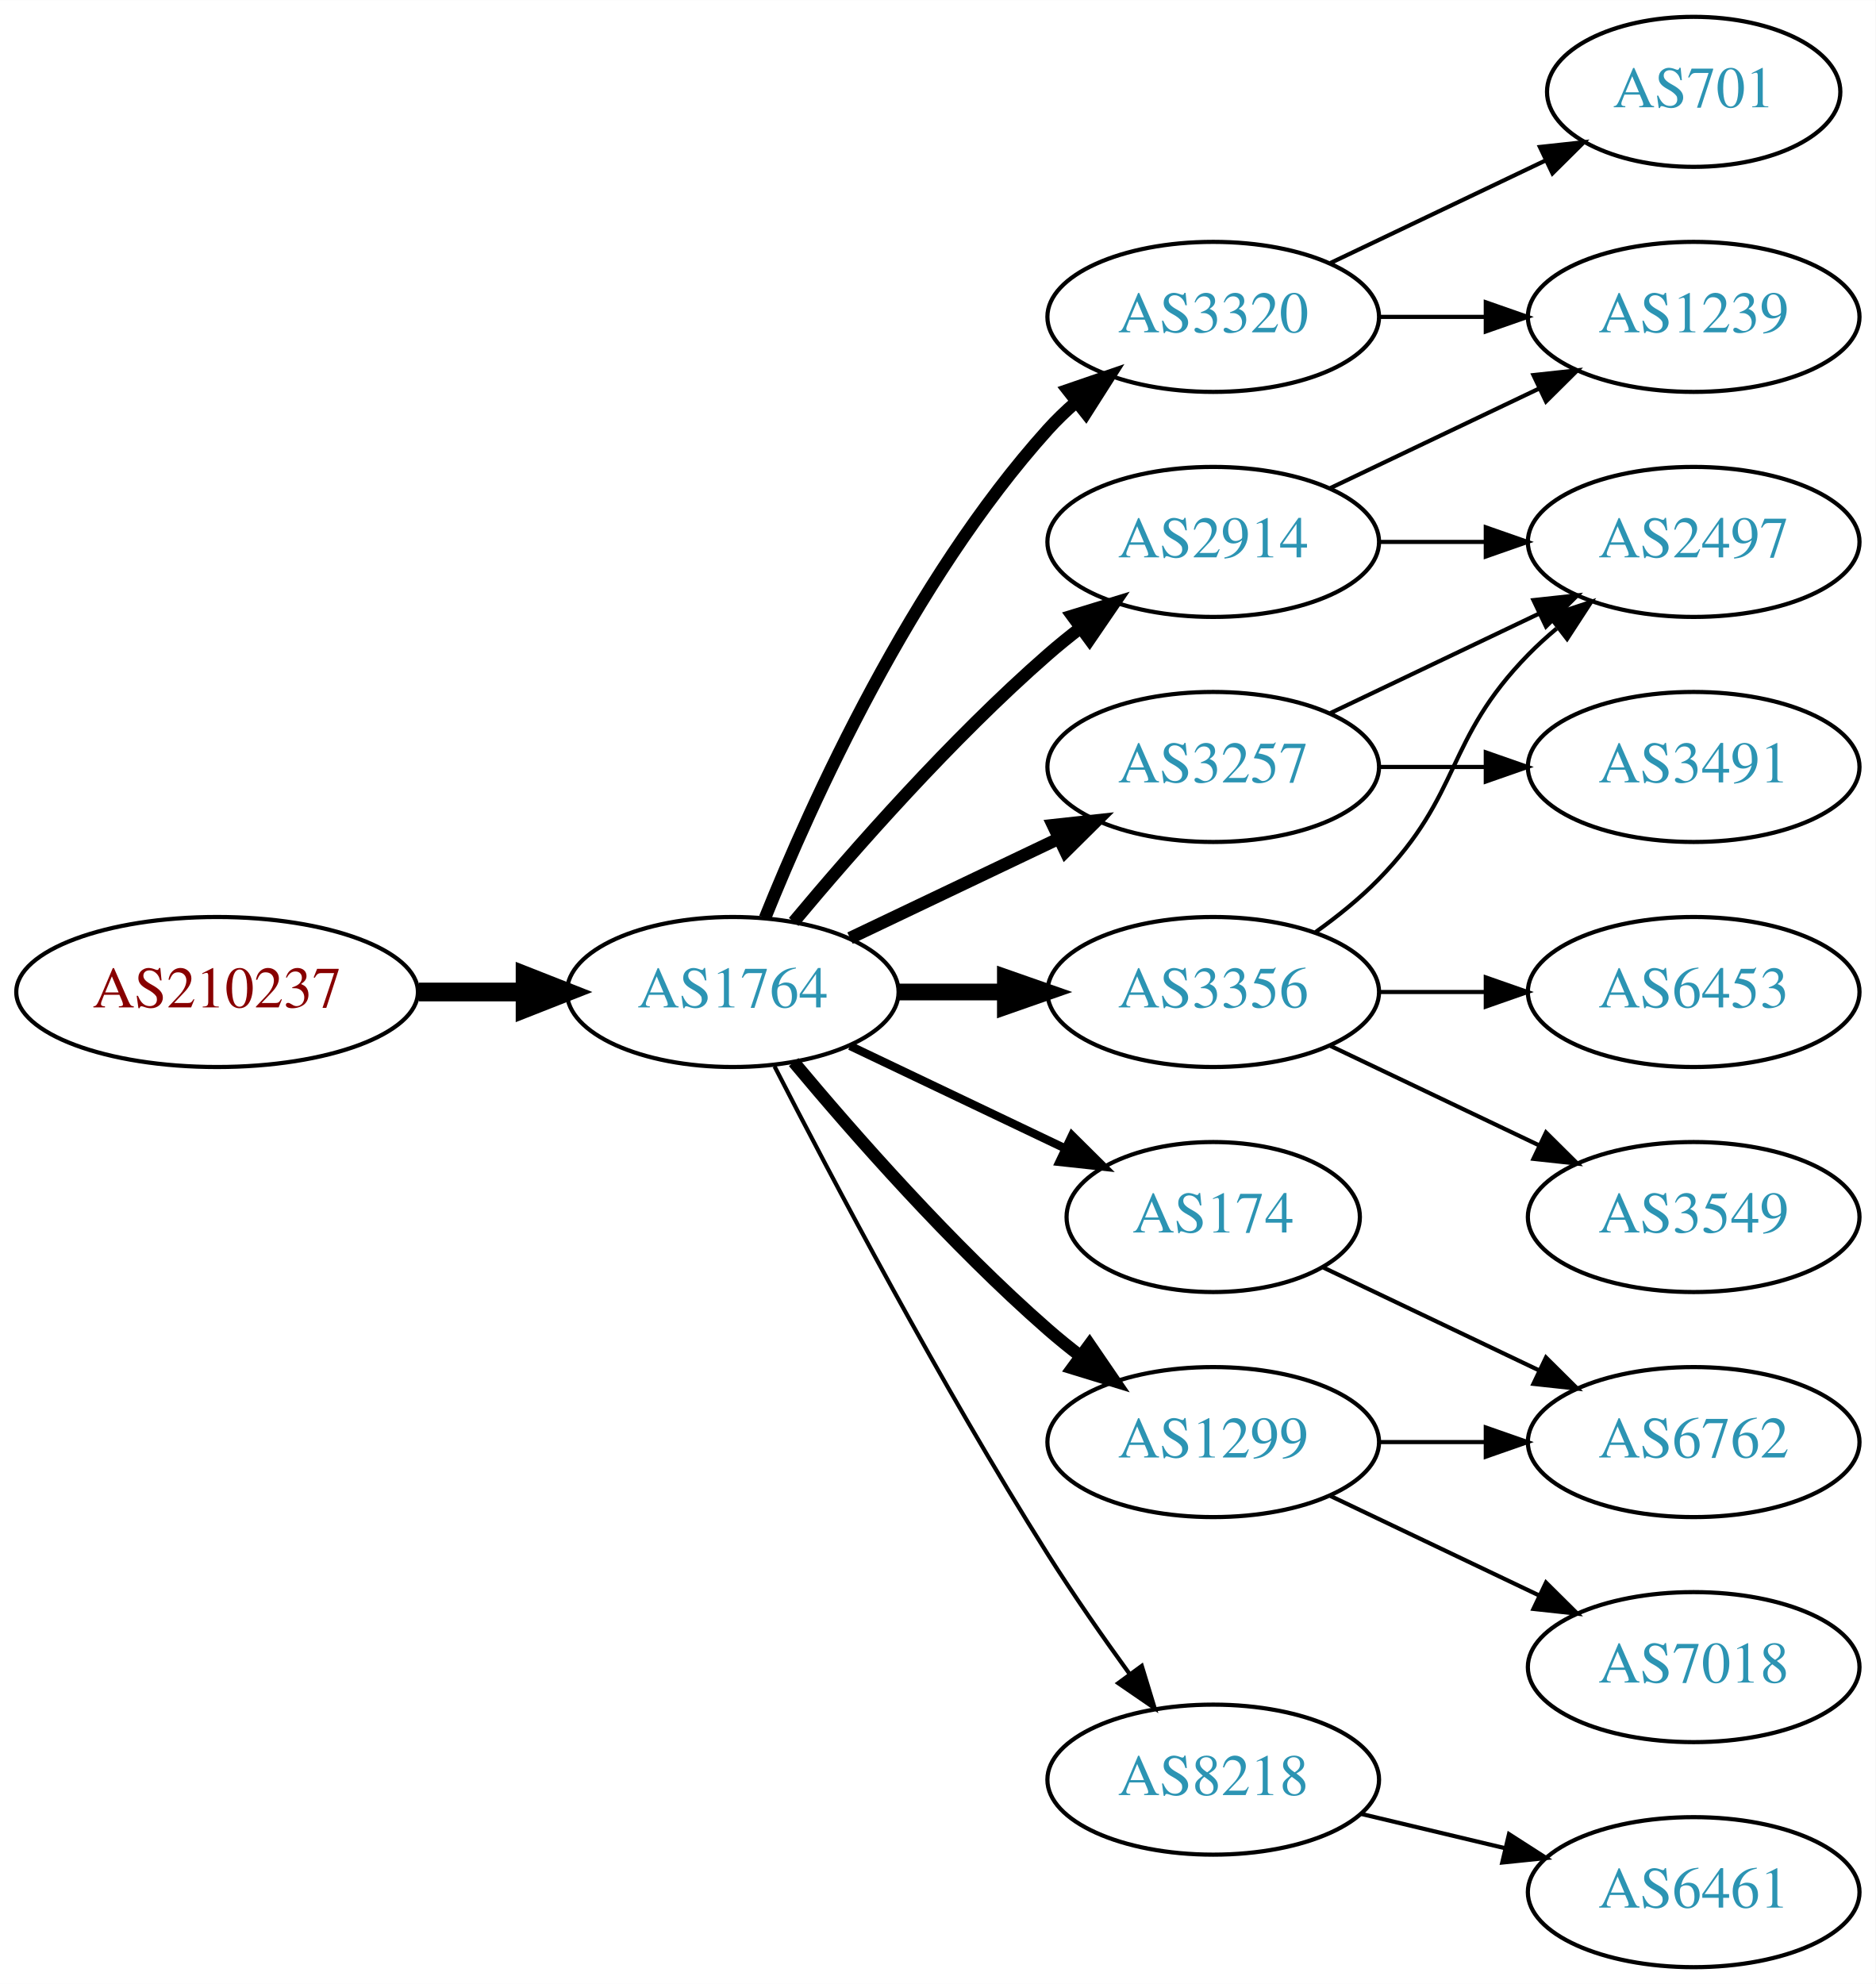
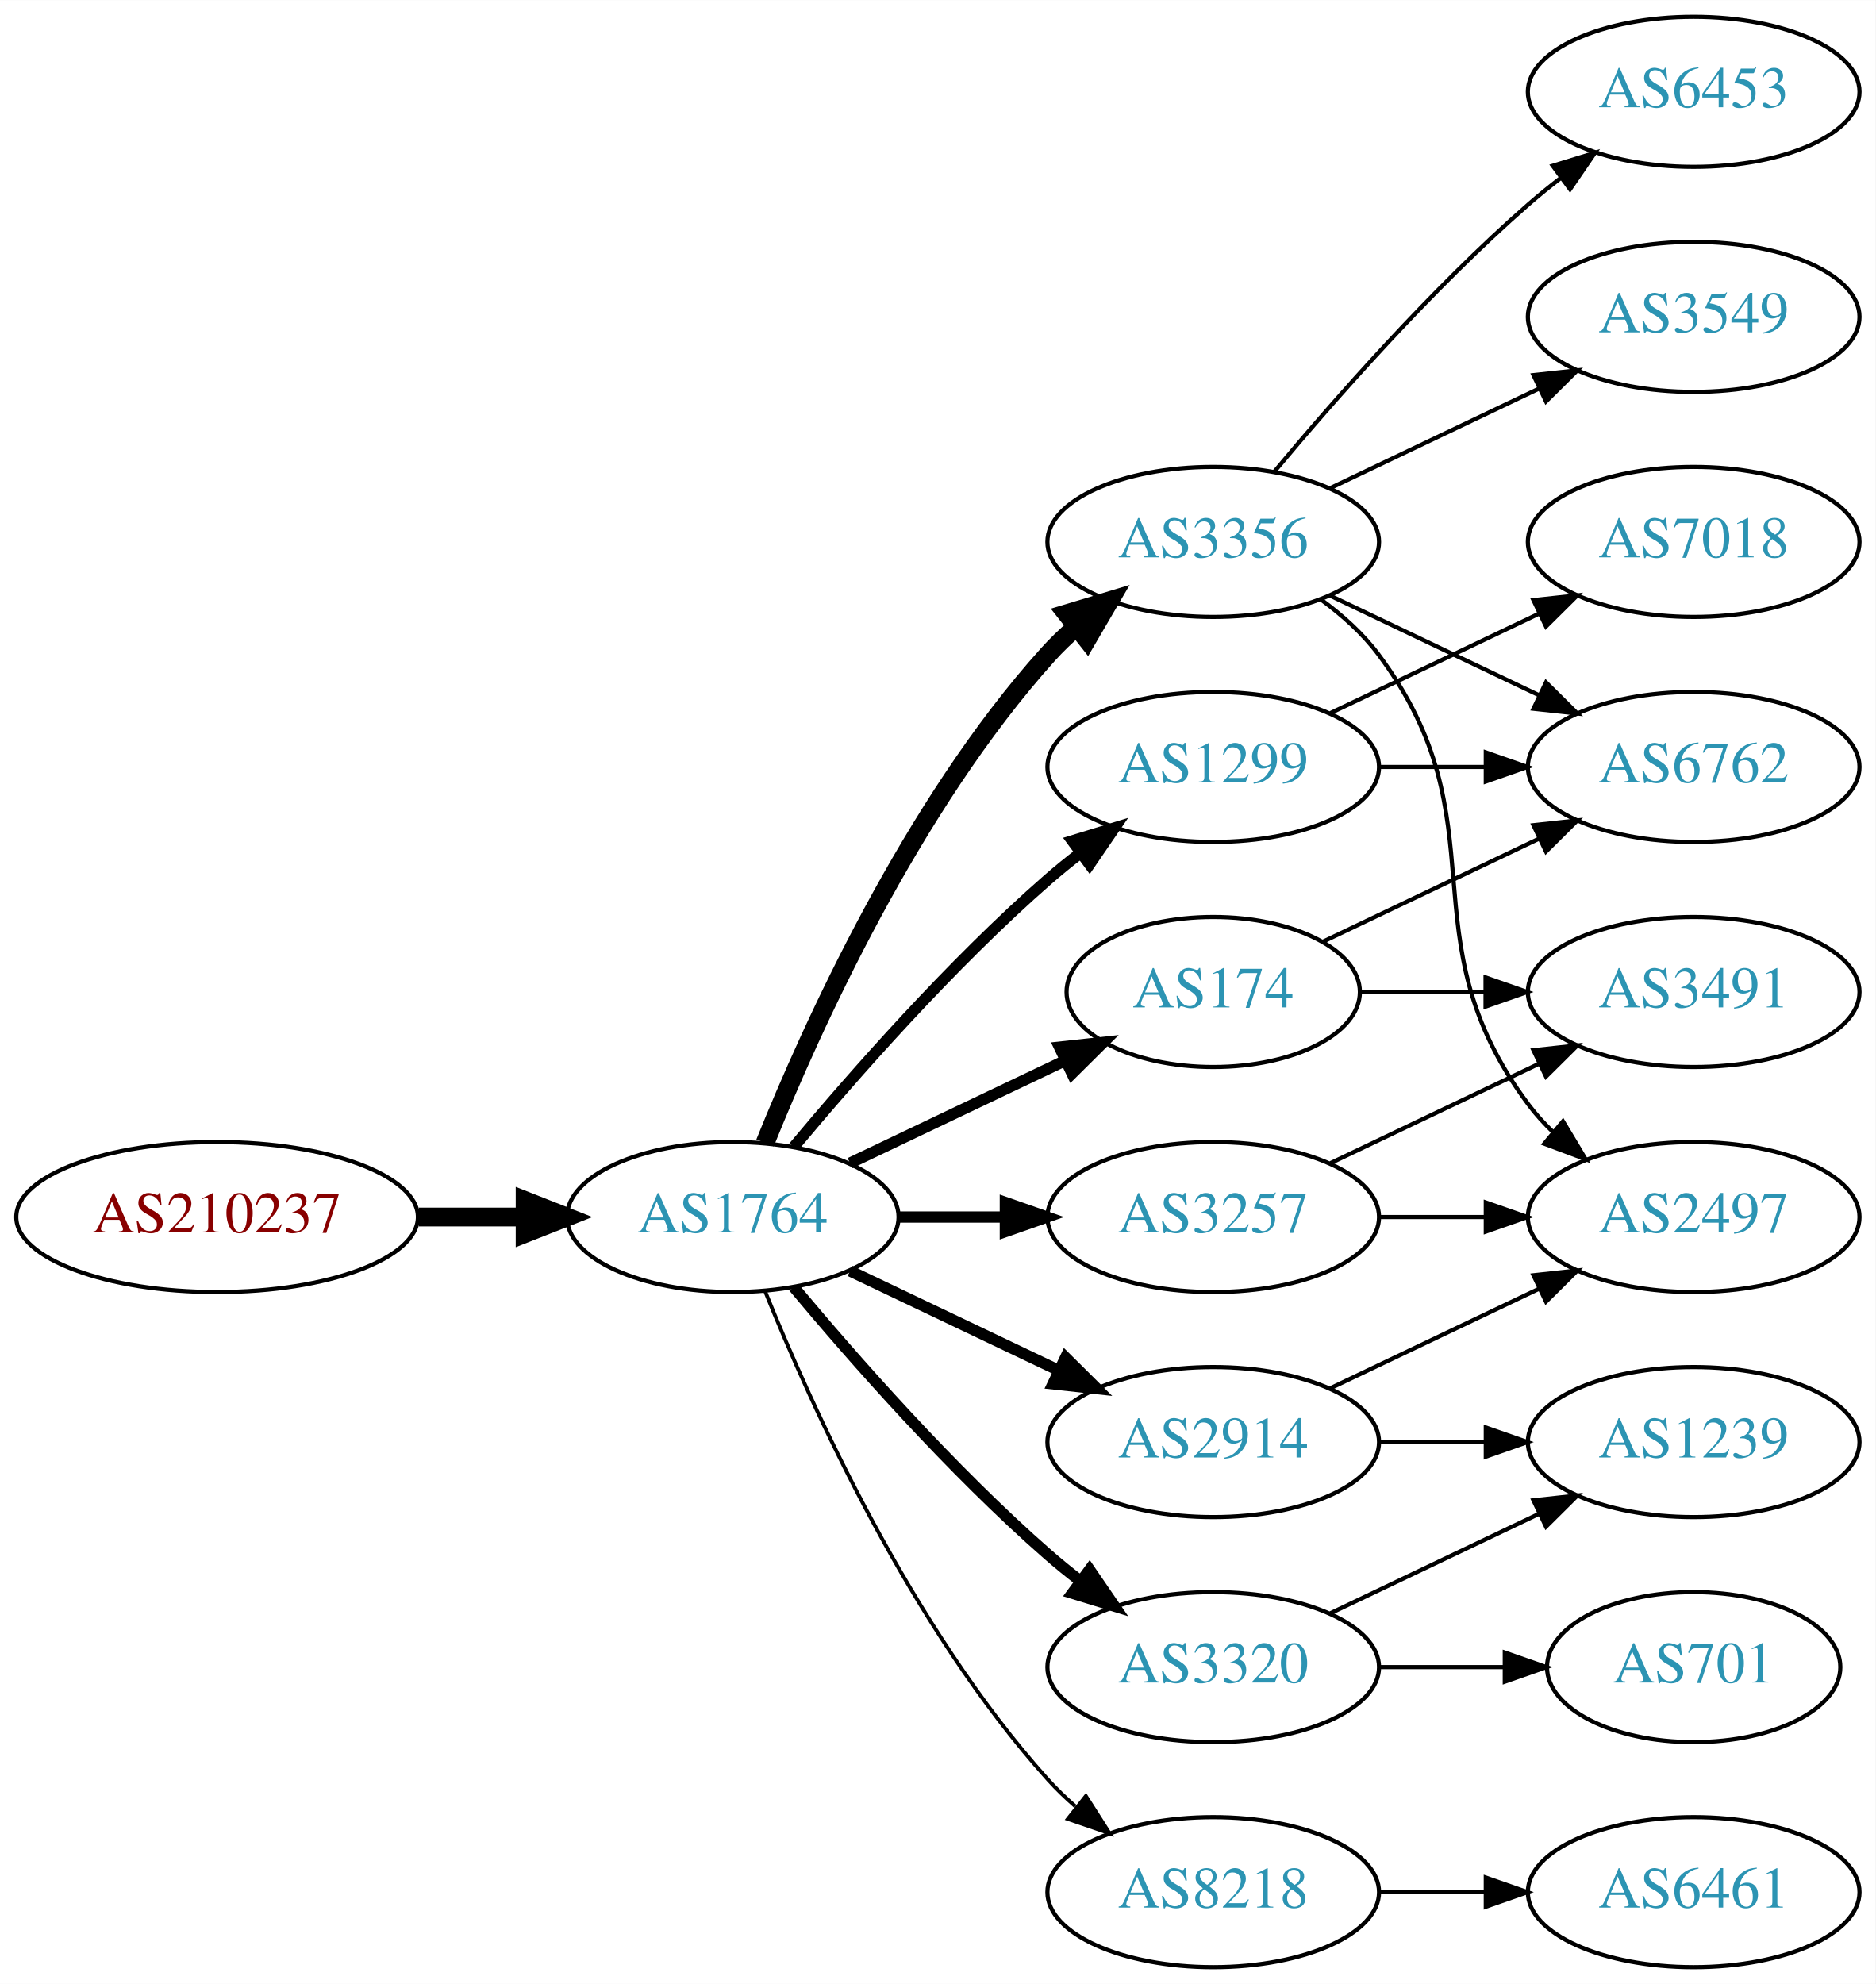
<svg xmlns="http://www.w3.org/2000/svg" xmlns:xlink="http://www.w3.org/1999/xlink" width="450pt" height="476pt" viewBox="0.00 0.00 450.07 476.00">
  <g id="graph0" class="graph" transform="scale(1 1) rotate(0) translate(4 472)">
    <polygon fill="white" stroke="none" points="-4,4 -4,-472 446.07,-472 446.07,4 -4,4" />
    <g id="node1" class="node">
      <g id="a_node1">
        <a xlink:href="/asn/210237" xlink:title="AS210237 ~ WIENER LINIEN GmbH &amp; Co KG [AT]">
-           <ellipse fill="#ffffff" stroke="black" cx="48.096" cy="-234" rx="48.192" ry="18" />
-           <text text-anchor="middle" x="48.096" y="-230.3" font-family="Times,serif" font-size="14.00" fill="#880000">AS210237</text>
+           <ellipse fill="#ffffff" stroke="black" cx="48.096" cy="-180" rx="48.192" ry="18" />
+           <text text-anchor="middle" x="48.096" y="-176.3" font-family="Times,serif" font-size="14.00" fill="#880000">AS210237</text>
        </a>
      </g>
    </g>
    <g id="node2" class="node">
      <g id="a_node2">
        <a xlink:href="/asn/1764" xlink:title="AS1764 ~ NEXTLAYER-AS [AT]">
-           <ellipse fill="#ffffff" stroke="black" cx="171.838" cy="-234" rx="39.794" ry="18" />
-           <text text-anchor="middle" x="171.838" y="-230.3" font-family="Times,serif" font-size="14.00" fill="#2c94b3">AS1764</text>
+           <ellipse fill="#ffffff" stroke="black" cx="171.838" cy="-180" rx="39.794" ry="18" />
+           <text text-anchor="middle" x="171.838" y="-176.3" font-family="Times,serif" font-size="14.00" fill="#2c94b3">AS1764</text>
        </a>
      </g>
    </g>
    <g id="edge1" class="edge">
-       <path fill="none" stroke="black" stroke-width="4.5" d="M96.513,-234C104.867,-234 113.577,-234 121.969,-234" />
-       <polygon fill="black" stroke="black" stroke-width="4.5" points="122.004,-237.938 132.004,-234 122.004,-230.063 122.004,-237.938" />
+       <path fill="none" stroke="black" stroke-width="4.5" d="M96.513,-180C104.867,-180 113.577,-180 121.969,-180" />
+       <polygon fill="black" stroke="black" stroke-width="4.5" points="122.004,-183.938 132.004,-180 122.004,-176.063 122.004,-183.938" />
    </g>
    <g id="node3" class="node">
      <g id="a_node3">
-         <a xlink:href="/asn/3257" xlink:title="AS3257 ~ GTT [DE]">
-           <ellipse fill="#ffffff" stroke="black" cx="287.131" cy="-288" rx="39.794" ry="18" />
-           <text text-anchor="middle" x="287.131" y="-284.3" font-family="Times,serif" font-size="14.00" fill="#2c94b3">AS3257</text>
+         <a xlink:href="/asn/3356" xlink:title="AS3356 ~ Level 3 Parent, LLC [US]">
+           <ellipse fill="#ffffff" stroke="black" cx="287.131" cy="-342" rx="39.794" ry="18" />
+           <text text-anchor="middle" x="287.131" y="-338.3" font-family="Times,serif" font-size="14.00" fill="#2c94b3">AS3356</text>
        </a>
      </g>
    </g>
    <g id="edge2" class="edge">
-       <path fill="none" stroke="black" stroke-width="3" d="M199.974,-246.934C214.968,-254.081 233.789,-263.052 250.013,-270.785" />
-       <polygon fill="black" stroke="black" stroke-width="3" points="248.683,-274.028 259.216,-275.171 251.695,-267.709 248.683,-274.028" />
+       <path fill="none" stroke="black" stroke-width="4.5" d="M179.586,-197.787C190.637,-225.243 214.69,-278.578 247.484,-315 249.487,-317.224 251.706,-319.363 254.038,-321.397" />
+       <polygon fill="black" stroke="black" stroke-width="4.5" points="251.965,-324.777 262.257,-327.873 256.839,-318.591 251.965,-324.777" />
    </g>
    <g id="node4" class="node">
      <g id="a_node4">
        <a xlink:href="/asn/2914" xlink:title="AS2914 ~ NTT America, Inc. [US]">
-           <ellipse fill="#ffffff" stroke="black" cx="287.131" cy="-342" rx="39.794" ry="18" />
-           <text text-anchor="middle" x="287.131" y="-338.3" font-family="Times,serif" font-size="14.00" fill="#2c94b3">AS2914</text>
+           <ellipse fill="#ffffff" stroke="black" cx="287.131" cy="-126" rx="39.794" ry="18" />
+           <text text-anchor="middle" x="287.131" y="-122.3" font-family="Times,serif" font-size="14.00" fill="#2c94b3">AS2914</text>
        </a>
      </g>
    </g>
    <g id="edge3" class="edge">
-       <path fill="none" stroke="black" stroke-width="3" d="M186.468,-250.817C200.751,-267.929 224.297,-294.745 247.484,-315 249.95,-317.154 252.589,-319.294 255.286,-321.372" />
-       <polygon fill="black" stroke="black" stroke-width="3" points="253.311,-324.264 263.44,-327.37 257.459,-318.625 253.311,-324.264" />
+       <path fill="none" stroke="black" stroke-width="2.7" d="M199.974,-167.066C214.968,-159.919 233.789,-150.948 250.013,-143.215" />
+       <polygon fill="black" stroke="black" stroke-width="2.7" points="251.695,-146.291 259.216,-138.829 248.683,-139.972 251.695,-146.291" />
    </g>
    <g id="node5" class="node">
      <g id="a_node5">
-         <a xlink:href="/asn/3356" xlink:title="AS3356 ~ Level 3 Parent, LLC [US]">
-           <ellipse fill="#ffffff" stroke="black" cx="287.131" cy="-234" rx="39.794" ry="18" />
-           <text text-anchor="middle" x="287.131" y="-230.3" font-family="Times,serif" font-size="14.00" fill="#2c94b3">AS3356</text>
+         <a xlink:href="/asn/1299" xlink:title="AS1299 ~ Telia Carrier [EU]">
+           <ellipse fill="#ffffff" stroke="black" cx="287.131" cy="-288" rx="39.794" ry="18" />
+           <text text-anchor="middle" x="287.131" y="-284.3" font-family="Times,serif" font-size="14.00" fill="#2c94b3">AS1299</text>
        </a>
      </g>
    </g>
    <g id="edge4" class="edge">
-       <path fill="none" stroke="black" stroke-width="4" d="M211.51,-234C219.713,-234 228.477,-234 237.009,-234" />
-       <polygon fill="black" stroke="black" stroke-width="4" points="237.248,-237.5 247.248,-234 237.248,-230.5 237.248,-237.5" />
+       <path fill="none" stroke="black" stroke-width="2.7" d="M186.468,-196.817C200.751,-213.929 224.297,-240.745 247.484,-261 249.95,-263.154 252.589,-265.294 255.286,-267.372" />
+       <polygon fill="black" stroke="black" stroke-width="2.7" points="253.311,-270.264 263.44,-273.37 257.459,-264.625 253.311,-270.264" />
    </g>
    <g id="node6" class="node">
      <g id="a_node6">
-         <a xlink:href="/asn/174" xlink:title="AS174 ~ Cogent Communications [US]">
-           <ellipse fill="#ffffff" stroke="black" cx="287.131" cy="-180" rx="35.194" ry="18" />
-           <text text-anchor="middle" x="287.131" y="-176.3" font-family="Times,serif" font-size="14.00" fill="#2c94b3">AS174</text>
+         <a xlink:href="/asn/3320" xlink:title="AS3320 ~ DTAG [DE]">
+           <ellipse fill="#ffffff" stroke="black" cx="287.131" cy="-72" rx="39.794" ry="18" />
+           <text text-anchor="middle" x="287.131" y="-68.3" font-family="Times,serif" font-size="14.00" fill="#2c94b3">AS3320</text>
        </a>
      </g>
    </g>
    <g id="edge5" class="edge">
-       <path fill="none" stroke="black" stroke-width="2" d="M199.974,-221.066C215.406,-213.71 234.892,-204.423 251.427,-196.541" />
-       <polygon fill="black" stroke="black" stroke-width="2" points="253.247,-199.551 260.769,-192.089 250.236,-193.232 253.247,-199.551" />
+       <path fill="none" stroke="black" stroke-width="2.7" d="M186.468,-163.183C200.751,-146.071 224.297,-119.255 247.484,-99 249.95,-96.846 252.589,-94.706 255.286,-92.628" />
+       <polygon fill="black" stroke="black" stroke-width="2.7" points="257.459,-95.375 263.44,-86.63 253.311,-89.736 257.459,-95.375" />
    </g>
    <g id="node7" class="node">
      <g id="a_node7">
-         <a xlink:href="/asn/1299" xlink:title="AS1299 ~ Telia Carrier [EU]">
-           <ellipse fill="#ffffff" stroke="black" cx="287.131" cy="-126" rx="39.794" ry="18" />
-           <text text-anchor="middle" x="287.131" y="-122.3" font-family="Times,serif" font-size="14.00" fill="#2c94b3">AS1299</text>
+         <a xlink:href="/asn/8218" xlink:title="AS8218 ~ legacy Neotelecoms [FR]">
+           <ellipse fill="#ffffff" stroke="black" cx="287.131" cy="-18" rx="39.794" ry="18" />
+           <text text-anchor="middle" x="287.131" y="-14.3" font-family="Times,serif" font-size="14.00" fill="#2c94b3">AS8218</text>
        </a>
      </g>
    </g>
    <g id="edge6" class="edge">
-       <path fill="none" stroke="black" stroke-width="3" d="M186.468,-217.183C200.751,-200.071 224.297,-173.255 247.484,-153 249.95,-150.846 252.589,-148.706 255.286,-146.628" />
-       <polygon fill="black" stroke="black" stroke-width="3" points="257.459,-149.375 263.44,-140.63 253.311,-143.736 257.459,-149.375" />
+       <path fill="none" stroke="black" stroke-width="0.9" d="M179.586,-162.213C190.637,-134.757 214.69,-81.422 247.484,-45 249.487,-42.776 251.706,-40.637 254.038,-38.603" />
+       <polygon fill="black" stroke="black" stroke-width="0.9" points="256.569,-41.065 262.257,-32.127 252.236,-35.567 256.569,-41.065" />
    </g>
    <g id="node8" class="node">
      <g id="a_node8">
-         <a xlink:href="/asn/8218" xlink:title="AS8218 ~ legacy Neotelecoms [FR]">
-           <ellipse fill="#ffffff" stroke="black" cx="287.131" cy="-45" rx="39.794" ry="18" />
-           <text text-anchor="middle" x="287.131" y="-41.3" font-family="Times,serif" font-size="14.00" fill="#2c94b3">AS8218</text>
+         <a xlink:href="/asn/3257" xlink:title="AS3257 ~ GTT [DE]">
+           <ellipse fill="#ffffff" stroke="black" cx="287.131" cy="-180" rx="39.794" ry="18" />
+           <text text-anchor="middle" x="287.131" y="-176.3" font-family="Times,serif" font-size="14.00" fill="#2c94b3">AS3257</text>
        </a>
      </g>
    </g>
    <g id="edge7" class="edge">
-       <path fill="none" stroke="black" d="M181.864,-216.148C195.3,-189.945 221.75,-139.763 247.484,-99 253.547,-89.396 260.667,-79.187 267.133,-70.261" />
-       <polygon fill="black" stroke="black" points="269.984,-72.291 273.075,-62.157 264.339,-68.152 269.984,-72.291" />
+       <path fill="none" stroke="black" stroke-width="2.7" d="M211.51,-180C219.713,-180 228.477,-180 237.009,-180" />
+       <polygon fill="black" stroke="black" stroke-width="2.7" points="237.248,-183.5 247.248,-180 237.248,-176.5 237.248,-183.5" />
    </g>
    <g id="node9" class="node">
      <g id="a_node9">
-         <a xlink:href="/asn/3320" xlink:title="AS3320 ~ DTAG [DE]">
-           <ellipse fill="#ffffff" stroke="black" cx="287.131" cy="-396" rx="39.794" ry="18" />
-           <text text-anchor="middle" x="287.131" y="-392.3" font-family="Times,serif" font-size="14.00" fill="#2c94b3">AS3320</text>
+         <a xlink:href="/asn/174" xlink:title="AS174 ~ Cogent Communications [US]">
+           <ellipse fill="#ffffff" stroke="black" cx="287.131" cy="-234" rx="35.194" ry="18" />
+           <text text-anchor="middle" x="287.131" y="-230.3" font-family="Times,serif" font-size="14.00" fill="#2c94b3">AS174</text>
        </a>
      </g>
    </g>
    <g id="edge8" class="edge">
-       <path fill="none" stroke="black" stroke-width="3" d="M179.586,-251.787C190.637,-279.243 214.69,-332.578 247.484,-369 249.487,-371.224 251.706,-373.363 254.038,-375.397" />
-       <polygon fill="black" stroke="black" stroke-width="3" points="252.236,-378.433 262.257,-381.873 256.569,-372.935 252.236,-378.433" />
-     </g>
-     <g id="node11" class="node">
-       <g id="a_node11">
-         <a xlink:href="/asn/2497" xlink:title="AS2497 ~ Internet Initiative Japan Inc. [JP]">
-           <ellipse fill="#ffffff" stroke="black" cx="402.424" cy="-342" rx="39.794" ry="18" />
-           <text text-anchor="middle" x="402.424" y="-338.3" font-family="Times,serif" font-size="14.00" fill="#2c94b3">AS2497</text>
-         </a>
-       </g>
-     </g>
-     <g id="edge18" class="edge">
-       <path fill="none" stroke="black" d="M315.267,-300.934C330.261,-308.081 349.082,-317.052 365.306,-324.785" />
-       <polygon fill="black" stroke="black" points="363.976,-328.028 374.509,-329.171 366.988,-321.709 363.976,-328.028" />
-     </g>
-     <g id="node16" class="node">
-       <g id="a_node16">
-         <a xlink:href="/asn/3491" xlink:title="AS3491 ~ PCCW Global, Inc. [US]">
-           <ellipse fill="#ffffff" stroke="black" cx="402.424" cy="-288" rx="39.794" ry="18" />
-           <text text-anchor="middle" x="402.424" y="-284.3" font-family="Times,serif" font-size="14.00" fill="#2c94b3">AS3491</text>
-         </a>
-       </g>
-     </g>
-     <g id="edge17" class="edge">
-       <path fill="none" stroke="black" d="M326.803,-288C335.006,-288 343.77,-288 352.302,-288" />
-       <polygon fill="black" stroke="black" points="352.541,-291.5 362.541,-288 352.541,-284.5 352.541,-291.5" />
-     </g>
-     <g id="edge16" class="edge">
-       <path fill="none" stroke="black" d="M326.803,-342C335.006,-342 343.77,-342 352.302,-342" />
-       <polygon fill="black" stroke="black" points="352.541,-345.5 362.541,-342 352.541,-338.5 352.541,-345.5" />
-     </g>
-     <g id="node15" class="node">
-       <g id="a_node15">
-         <a xlink:href="/asn/1239" xlink:title="AS1239 ~ Sprint [US]">
-           <ellipse fill="#ffffff" stroke="black" cx="402.424" cy="-396" rx="39.794" ry="18" />
-           <text text-anchor="middle" x="402.424" y="-392.3" font-family="Times,serif" font-size="14.00" fill="#2c94b3">AS1239</text>
-         </a>
-       </g>
-     </g>
-     <g id="edge15" class="edge">
-       <path fill="none" stroke="black" d="M315.267,-354.934C330.261,-362.081 349.082,-371.052 365.306,-378.785" />
-       <polygon fill="black" stroke="black" points="363.976,-382.028 374.509,-383.171 366.988,-375.709 363.976,-382.028" />
+       <path fill="none" stroke="black" stroke-width="2.7" d="M199.974,-192.934C215.406,-200.29 234.892,-209.577 251.427,-217.459" />
+       <polygon fill="black" stroke="black" stroke-width="2.7" points="250.236,-220.768 260.769,-221.911 253.247,-214.449 250.236,-220.768" />
    </g>
    <g id="node10" class="node">
      <g id="a_node10">
        <a xlink:href="/asn/3549" xlink:title="AS3549 ~ Level 3 Parent, LLC [US]">
-           <ellipse fill="#ffffff" stroke="black" cx="402.424" cy="-180" rx="39.794" ry="18" />
-           <text text-anchor="middle" x="402.424" y="-176.3" font-family="Times,serif" font-size="14.00" fill="#2c94b3">AS3549</text>
+           <ellipse fill="#ffffff" stroke="black" cx="402.424" cy="-396" rx="39.794" ry="18" />
+           <text text-anchor="middle" x="402.424" y="-392.3" font-family="Times,serif" font-size="14.00" fill="#2c94b3">AS3549</text>
        </a>
      </g>
    </g>
    <g id="edge9" class="edge">
-       <path fill="none" stroke="black" d="M315.267,-221.066C330.261,-213.919 349.082,-204.948 365.306,-197.215" />
-       <polygon fill="black" stroke="black" points="366.988,-200.291 374.509,-192.829 363.976,-193.972 366.988,-200.291" />
+       <path fill="none" stroke="black" d="M315.267,-354.934C330.261,-362.081 349.082,-371.052 365.306,-378.785" />
+       <polygon fill="black" stroke="black" points="363.976,-382.028 374.509,-383.171 366.988,-375.709 363.976,-382.028" />
+     </g>
+     <g id="node11" class="node">
+       <g id="a_node11">
+         <a xlink:href="/asn/6453" xlink:title="AS6453 ~ TATA COMMUNICATIONS (AMERICA) INC [US]">
+           <ellipse fill="#ffffff" stroke="black" cx="402.424" cy="-450" rx="39.794" ry="18" />
+           <text text-anchor="middle" x="402.424" y="-446.3" font-family="Times,serif" font-size="14.00" fill="#2c94b3">AS6453</text>
+         </a>
+       </g>
    </g>
    <g id="edge10" class="edge">
-       <path fill="none" stroke="black" d="M311.725,-248.389C316.981,-252.148 322.313,-256.437 326.777,-261 346.95,-281.617 342.605,-294.383 362.777,-315 364.87,-317.139 367.154,-319.218 369.53,-321.21" />
-       <polygon fill="black" stroke="black" points="367.774,-324.275 377.83,-327.611 372.049,-318.732 367.774,-324.275" />
+       <path fill="none" stroke="black" d="M301.761,-358.817C316.044,-375.929 339.59,-402.745 362.777,-423 365.243,-425.154 367.882,-427.294 370.579,-429.372" />
+       <polygon fill="black" stroke="black" points="368.604,-432.264 378.733,-435.37 372.752,-426.625 368.604,-432.264" />
    </g>
    <g id="node12" class="node">
      <g id="a_node12">
-         <a xlink:href="/asn/6453" xlink:title="AS6453 ~ TATA COMMUNICATIONS (AMERICA) INC [US]">
-           <ellipse fill="#ffffff" stroke="black" cx="402.424" cy="-234" rx="39.794" ry="18" />
-           <text text-anchor="middle" x="402.424" y="-230.3" font-family="Times,serif" font-size="14.00" fill="#2c94b3">AS6453</text>
+         <a xlink:href="/asn/6762" xlink:title="AS6762 ~ TELECOM ITALIA SPARKLE S.p.A. [IT]">
+           <ellipse fill="#ffffff" stroke="black" cx="402.424" cy="-288" rx="39.794" ry="18" />
+           <text text-anchor="middle" x="402.424" y="-284.3" font-family="Times,serif" font-size="14.00" fill="#2c94b3">AS6762</text>
        </a>
      </g>
    </g>
    <g id="edge11" class="edge">
-       <path fill="none" stroke="black" d="M326.803,-234C335.006,-234 343.77,-234 352.302,-234" />
-       <polygon fill="black" stroke="black" points="352.541,-237.5 362.541,-234 352.541,-230.5 352.541,-237.5" />
+       <path fill="none" stroke="black" d="M315.267,-329.066C330.261,-321.919 349.082,-312.948 365.306,-305.215" />
+       <polygon fill="black" stroke="black" points="366.988,-308.291 374.509,-300.829 363.976,-301.972 366.988,-308.291" />
    </g>
    <g id="node13" class="node">
      <g id="a_node13">
-         <a xlink:href="/asn/6762" xlink:title="AS6762 ~ TELECOM ITALIA SPARKLE S.p.A. [IT]">
+         <a xlink:href="/asn/2497" xlink:title="AS2497 ~ Internet Initiative Japan Inc. [JP]">
+           <ellipse fill="#ffffff" stroke="black" cx="402.424" cy="-180" rx="39.794" ry="18" />
+           <text text-anchor="middle" x="402.424" y="-176.3" font-family="Times,serif" font-size="14.00" fill="#2c94b3">AS2497</text>
+         </a>
+       </g>
+     </g>
+     <g id="edge12" class="edge">
+       <path fill="none" stroke="black" d="M313.062,-328.118C318.138,-324.389 323.056,-319.984 326.777,-315 357.049,-274.458 332.506,-247.542 362.777,-207 364.522,-204.664 366.529,-202.455 368.693,-200.383" />
+       <polygon fill="black" stroke="black" points="371.052,-202.973 376.493,-193.882 366.57,-197.595 371.052,-202.973" />
+     </g>
+     <g id="edge14" class="edge">
+       <path fill="none" stroke="black" d="M315.267,-138.934C330.261,-146.081 349.082,-155.052 365.306,-162.785" />
+       <polygon fill="black" stroke="black" points="363.976,-166.028 374.509,-167.171 366.988,-159.709 363.976,-166.028" />
+     </g>
+     <g id="node14" class="node">
+       <g id="a_node14">
+         <a xlink:href="/asn/1239" xlink:title="AS1239 ~ Sprint [US]">
          <ellipse fill="#ffffff" stroke="black" cx="402.424" cy="-126" rx="39.794" ry="18" />
-           <text text-anchor="middle" x="402.424" y="-122.3" font-family="Times,serif" font-size="14.00" fill="#2c94b3">AS6762</text>
-         </a>
-       </g>
-     </g>
-     <g id="edge12" class="edge">
-       <path fill="none" stroke="black" d="M313.556,-167.881C328.859,-160.587 348.582,-151.186 365.464,-143.14" />
-       <polygon fill="black" stroke="black" points="366.983,-146.293 374.504,-138.831 363.971,-139.974 366.983,-146.293" />
-     </g>
-     <g id="edge14" class="edge">
+           <text text-anchor="middle" x="402.424" y="-122.3" font-family="Times,serif" font-size="14.00" fill="#2c94b3">AS1239</text>
+         </a>
+       </g>
+     </g>
+     <g id="edge13" class="edge">
      <path fill="none" stroke="black" d="M326.803,-126C335.006,-126 343.77,-126 352.302,-126" />
      <polygon fill="black" stroke="black" points="352.541,-129.5 362.541,-126 352.541,-122.5 352.541,-129.5" />
    </g>
-     <g id="node14" class="node">
-       <g id="a_node14">
+     <g id="edge16" class="edge">
+       <path fill="none" stroke="black" d="M326.803,-288C335.006,-288 343.77,-288 352.302,-288" />
+       <polygon fill="black" stroke="black" points="352.541,-291.5 362.541,-288 352.541,-284.5 352.541,-291.5" />
+     </g>
+     <g id="node15" class="node">
+       <g id="a_node15">
        <a xlink:href="/asn/7018" xlink:title="AS7018 ~ AT&amp;T Services, Inc. [US]">
-           <ellipse fill="#ffffff" stroke="black" cx="402.424" cy="-72" rx="39.794" ry="18" />
-           <text text-anchor="middle" x="402.424" y="-68.3" font-family="Times,serif" font-size="14.00" fill="#2c94b3">AS7018</text>
-         </a>
-       </g>
-     </g>
-     <g id="edge13" class="edge">
-       <path fill="none" stroke="black" d="M315.267,-113.066C330.261,-105.919 349.082,-96.948 365.306,-89.215" />
-       <polygon fill="black" stroke="black" points="366.988,-92.291 374.509,-84.829 363.976,-85.972 366.988,-92.291" />
+           <ellipse fill="#ffffff" stroke="black" cx="402.424" cy="-342" rx="39.794" ry="18" />
+           <text text-anchor="middle" x="402.424" y="-338.3" font-family="Times,serif" font-size="14.00" fill="#2c94b3">AS7018</text>
+         </a>
+       </g>
+     </g>
+     <g id="edge15" class="edge">
+       <path fill="none" stroke="black" d="M315.267,-300.934C330.261,-308.081 349.082,-317.052 365.306,-324.785" />
+       <polygon fill="black" stroke="black" points="363.976,-328.028 374.509,-329.171 366.988,-321.709 363.976,-328.028" />
+     </g>
+     <g id="edge18" class="edge">
+       <path fill="none" stroke="black" d="M315.267,-84.934C330.261,-92.081 349.082,-101.052 365.306,-108.785" />
+       <polygon fill="black" stroke="black" points="363.976,-112.028 374.509,-113.171 366.988,-105.709 363.976,-112.028" />
    </g>
    <g id="node17" class="node">
      <g id="a_node17">
+         <a xlink:href="/asn/701" xlink:title="AS701 ~ UUNET [US]">
+           <ellipse fill="#ffffff" stroke="black" cx="402.424" cy="-72" rx="35.194" ry="18" />
+           <text text-anchor="middle" x="402.424" y="-68.3" font-family="Times,serif" font-size="14.00" fill="#2c94b3">AS701</text>
+         </a>
+       </g>
+     </g>
+     <g id="edge19" class="edge">
+       <path fill="none" stroke="black" d="M326.803,-72C336.508,-72 346.999,-72 356.962,-72" />
+       <polygon fill="black" stroke="black" points="357.098,-75.5 367.098,-72 357.098,-68.5 357.098,-75.5" />
+     </g>
+     <g id="node16" class="node">
+       <g id="a_node16">
        <a xlink:href="/asn/6461" xlink:title="AS6461 ~ Zayo Bandwidth [US]">
          <ellipse fill="#ffffff" stroke="black" cx="402.424" cy="-18" rx="39.794" ry="18" />
          <text text-anchor="middle" x="402.424" y="-14.3" font-family="Times,serif" font-size="14.00" fill="#2c94b3">AS6461</text>
        </a>
      </g>
    </g>
-     <g id="edge19" class="edge">
-       <path fill="none" stroke="black" d="M322.738,-36.752C333.609,-34.162 345.764,-31.265 357.206,-28.538" />
-       <polygon fill="black" stroke="black" points="358.112,-31.92 367.029,-26.197 356.49,-25.111 358.112,-31.92" />
+     <g id="edge17" class="edge">
+       <path fill="none" stroke="black" d="M326.803,-18C335.006,-18 343.77,-18 352.302,-18" />
+       <polygon fill="black" stroke="black" points="352.541,-21.5 362.541,-18 352.541,-14.5 352.541,-21.5" />
    </g>
    <g id="edge20" class="edge">
-       <path fill="none" stroke="black" d="M326.803,-396C335.006,-396 343.77,-396 352.302,-396" />
-       <polygon fill="black" stroke="black" points="352.541,-399.5 362.541,-396 352.541,-392.5 352.541,-399.5" />
+       <path fill="none" stroke="black" d="M326.803,-180C335.006,-180 343.77,-180 352.302,-180" />
+       <polygon fill="black" stroke="black" points="352.541,-183.5 362.541,-180 352.541,-176.5 352.541,-183.5" />
    </g>
    <g id="node18" class="node">
      <g id="a_node18">
-         <a xlink:href="/asn/701" xlink:title="AS701 ~ UUNET [US]">
-           <ellipse fill="#ffffff" stroke="black" cx="402.424" cy="-450" rx="35.194" ry="18" />
-           <text text-anchor="middle" x="402.424" y="-446.3" font-family="Times,serif" font-size="14.00" fill="#2c94b3">AS701</text>
+         <a xlink:href="/asn/3491" xlink:title="AS3491 ~ PCCW Global, Inc. [US]">
+           <ellipse fill="#ffffff" stroke="black" cx="402.424" cy="-234" rx="39.794" ry="18" />
+           <text text-anchor="middle" x="402.424" y="-230.3" font-family="Times,serif" font-size="14.00" fill="#2c94b3">AS3491</text>
        </a>
      </g>
    </g>
    <g id="edge21" class="edge">
-       <path fill="none" stroke="black" d="M315.267,-408.934C330.699,-416.29 350.185,-425.577 366.72,-433.459" />
-       <polygon fill="black" stroke="black" points="365.529,-436.768 376.062,-437.911 368.54,-430.449 365.529,-436.768" />
+       <path fill="none" stroke="black" d="M315.267,-192.934C330.261,-200.081 349.082,-209.052 365.306,-216.785" />
+       <polygon fill="black" stroke="black" points="363.976,-220.028 374.509,-221.171 366.988,-213.709 363.976,-220.028" />
+     </g>
+     <g id="edge22" class="edge">
+       <path fill="none" stroke="black" d="M313.556,-246.119C328.859,-253.413 348.582,-262.814 365.464,-270.86" />
+       <polygon fill="black" stroke="black" points="363.971,-274.026 374.504,-275.169 366.983,-267.707 363.971,-274.026" />
+     </g>
+     <g id="edge23" class="edge">
+       <path fill="none" stroke="black" d="M322.43,-234C331.807,-234 342.158,-234 352.192,-234" />
+       <polygon fill="black" stroke="black" points="352.481,-237.5 362.481,-234 352.481,-230.5 352.481,-237.5" />
    </g>
  </g>
</svg>
